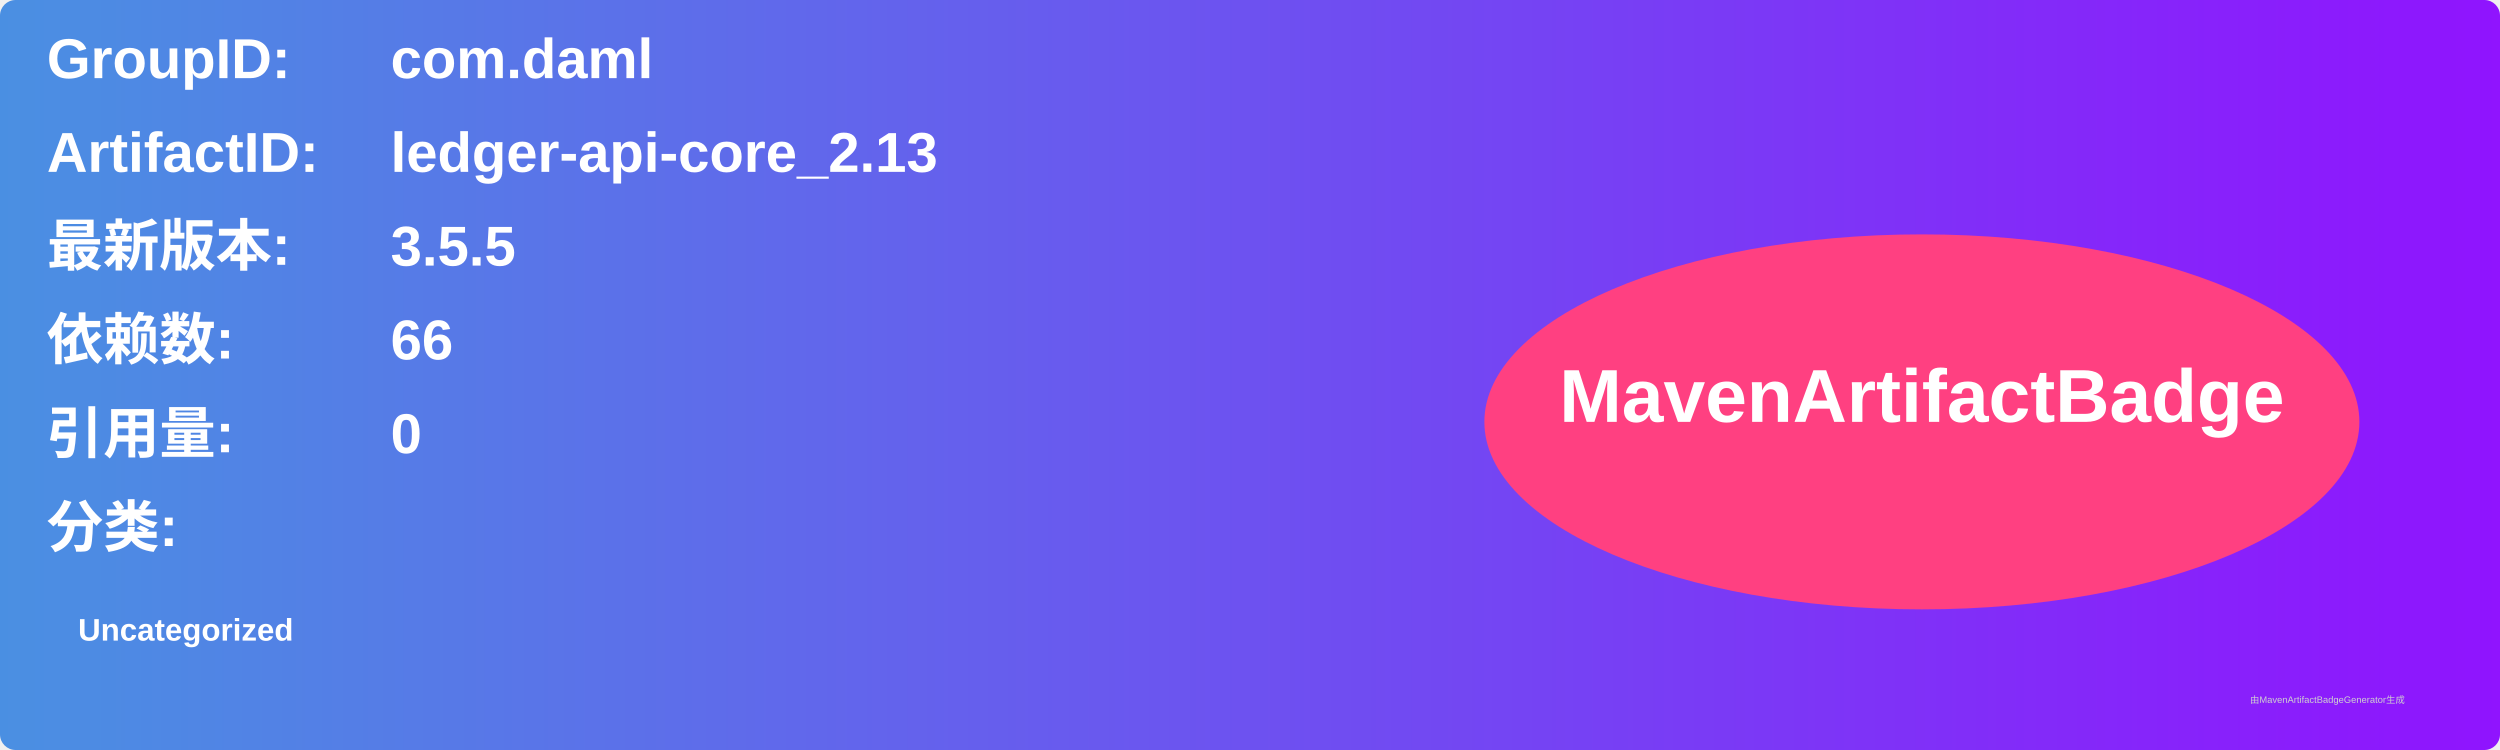
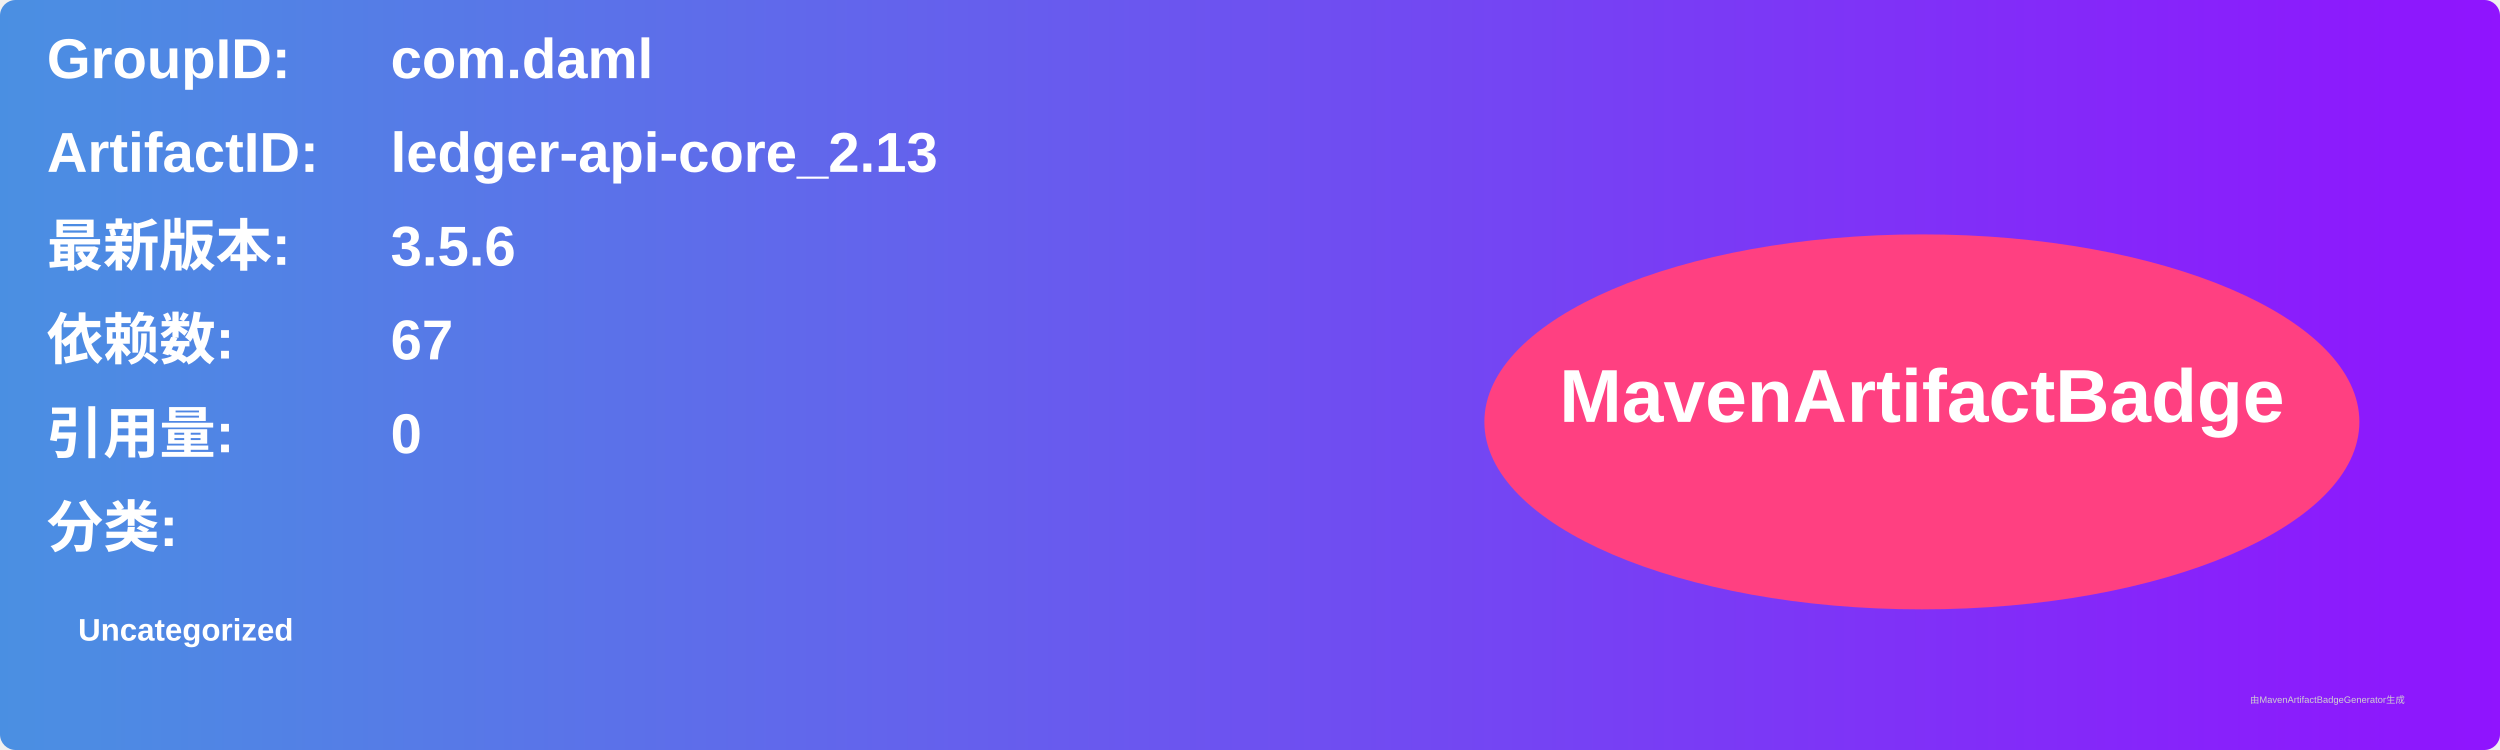
<svg xmlns="http://www.w3.org/2000/svg" width="800" height="240" viewBox="0 0 800 240">
  <linearGradient id="grad" x1="0%" y1="0%" x2="100%" y2="0%">
    <stop offset="0%" stop-color="#4a90e2" />
    <stop offset="100%" stop-color="#9013fe" />
  </linearGradient>
  <rect width="100%" height="100%" rx="5" ry="5" fill="url(#grad)" />
  <g transform="translate(15, 15)">
    <text x="0" y="10" font-family="Arial" font-size="18" fill="white" font-weight="bold" width="260">GroupID:</text>
    <text x="110" y="10" font-family="Arial" font-size="18" fill="white" font-weight="bold" width="460">com.daml</text>
    <text x="0" y="40" font-family="Arial" font-size="18" fill="white" font-weight="bold" width="260">ArtifactID:</text>
    <text x="110" y="40" font-family="Arial" font-size="18" fill="white" font-weight="bold" width="460">ledger-api-core_2.13</text>
    <text x="0" y="70" font-family="Arial" font-size="18" fill="white" font-weight="bold">最新版本:</text>
    <text x="110" y="70" font-family="Arial" font-size="18" fill="white" font-weight="bold">
-       <tspan font-weight="bold">3.5.5</tspan>
+       <tspan font-weight="bold">3.5.6</tspan>
    </text>
    <text x="0" y="100" font-family="Arial" font-size="18" fill="white" font-weight="bold">依赖数: </text>
    <text x="110" y="100" font-family="Arial" font-size="18" fill="white">
-       <tspan font-weight="bold">66</tspan>
+       <tspan font-weight="bold">67</tspan>
    </text>
    <text x="0" y="130" font-family="Arial" font-size="18" fill="white" font-weight="bold">引用量: </text>
    <text x="110" y="130" font-family="Arial" font-size="18" fill="white">
      <tspan font-weight="bold">0</tspan>
    </text>
    <text x="0" y="160" font-family="Arial" font-size="18" fill="white" font-weight="bold">分类:</text>
    <text x="10" y="190" font-family="Arial" font-size="10" fill="white">
      <tspan font-weight="bold">Uncategorized</tspan>
    </text>
    <ellipse cx="600" cy="120" rx="140" ry="60" fill="#ff4081" />
    <text x="600" y="120" text-anchor="middle" font-family="Arial" font-size="24" fill="white" font-weight="bold">MavenArtifactBadge</text>
  </g>
  <text x="720" y="225" font-family="Arial" font-size="3" fill="#d0d0d0">由MavenArtifactBadgeGenerator生成</text>
</svg>
